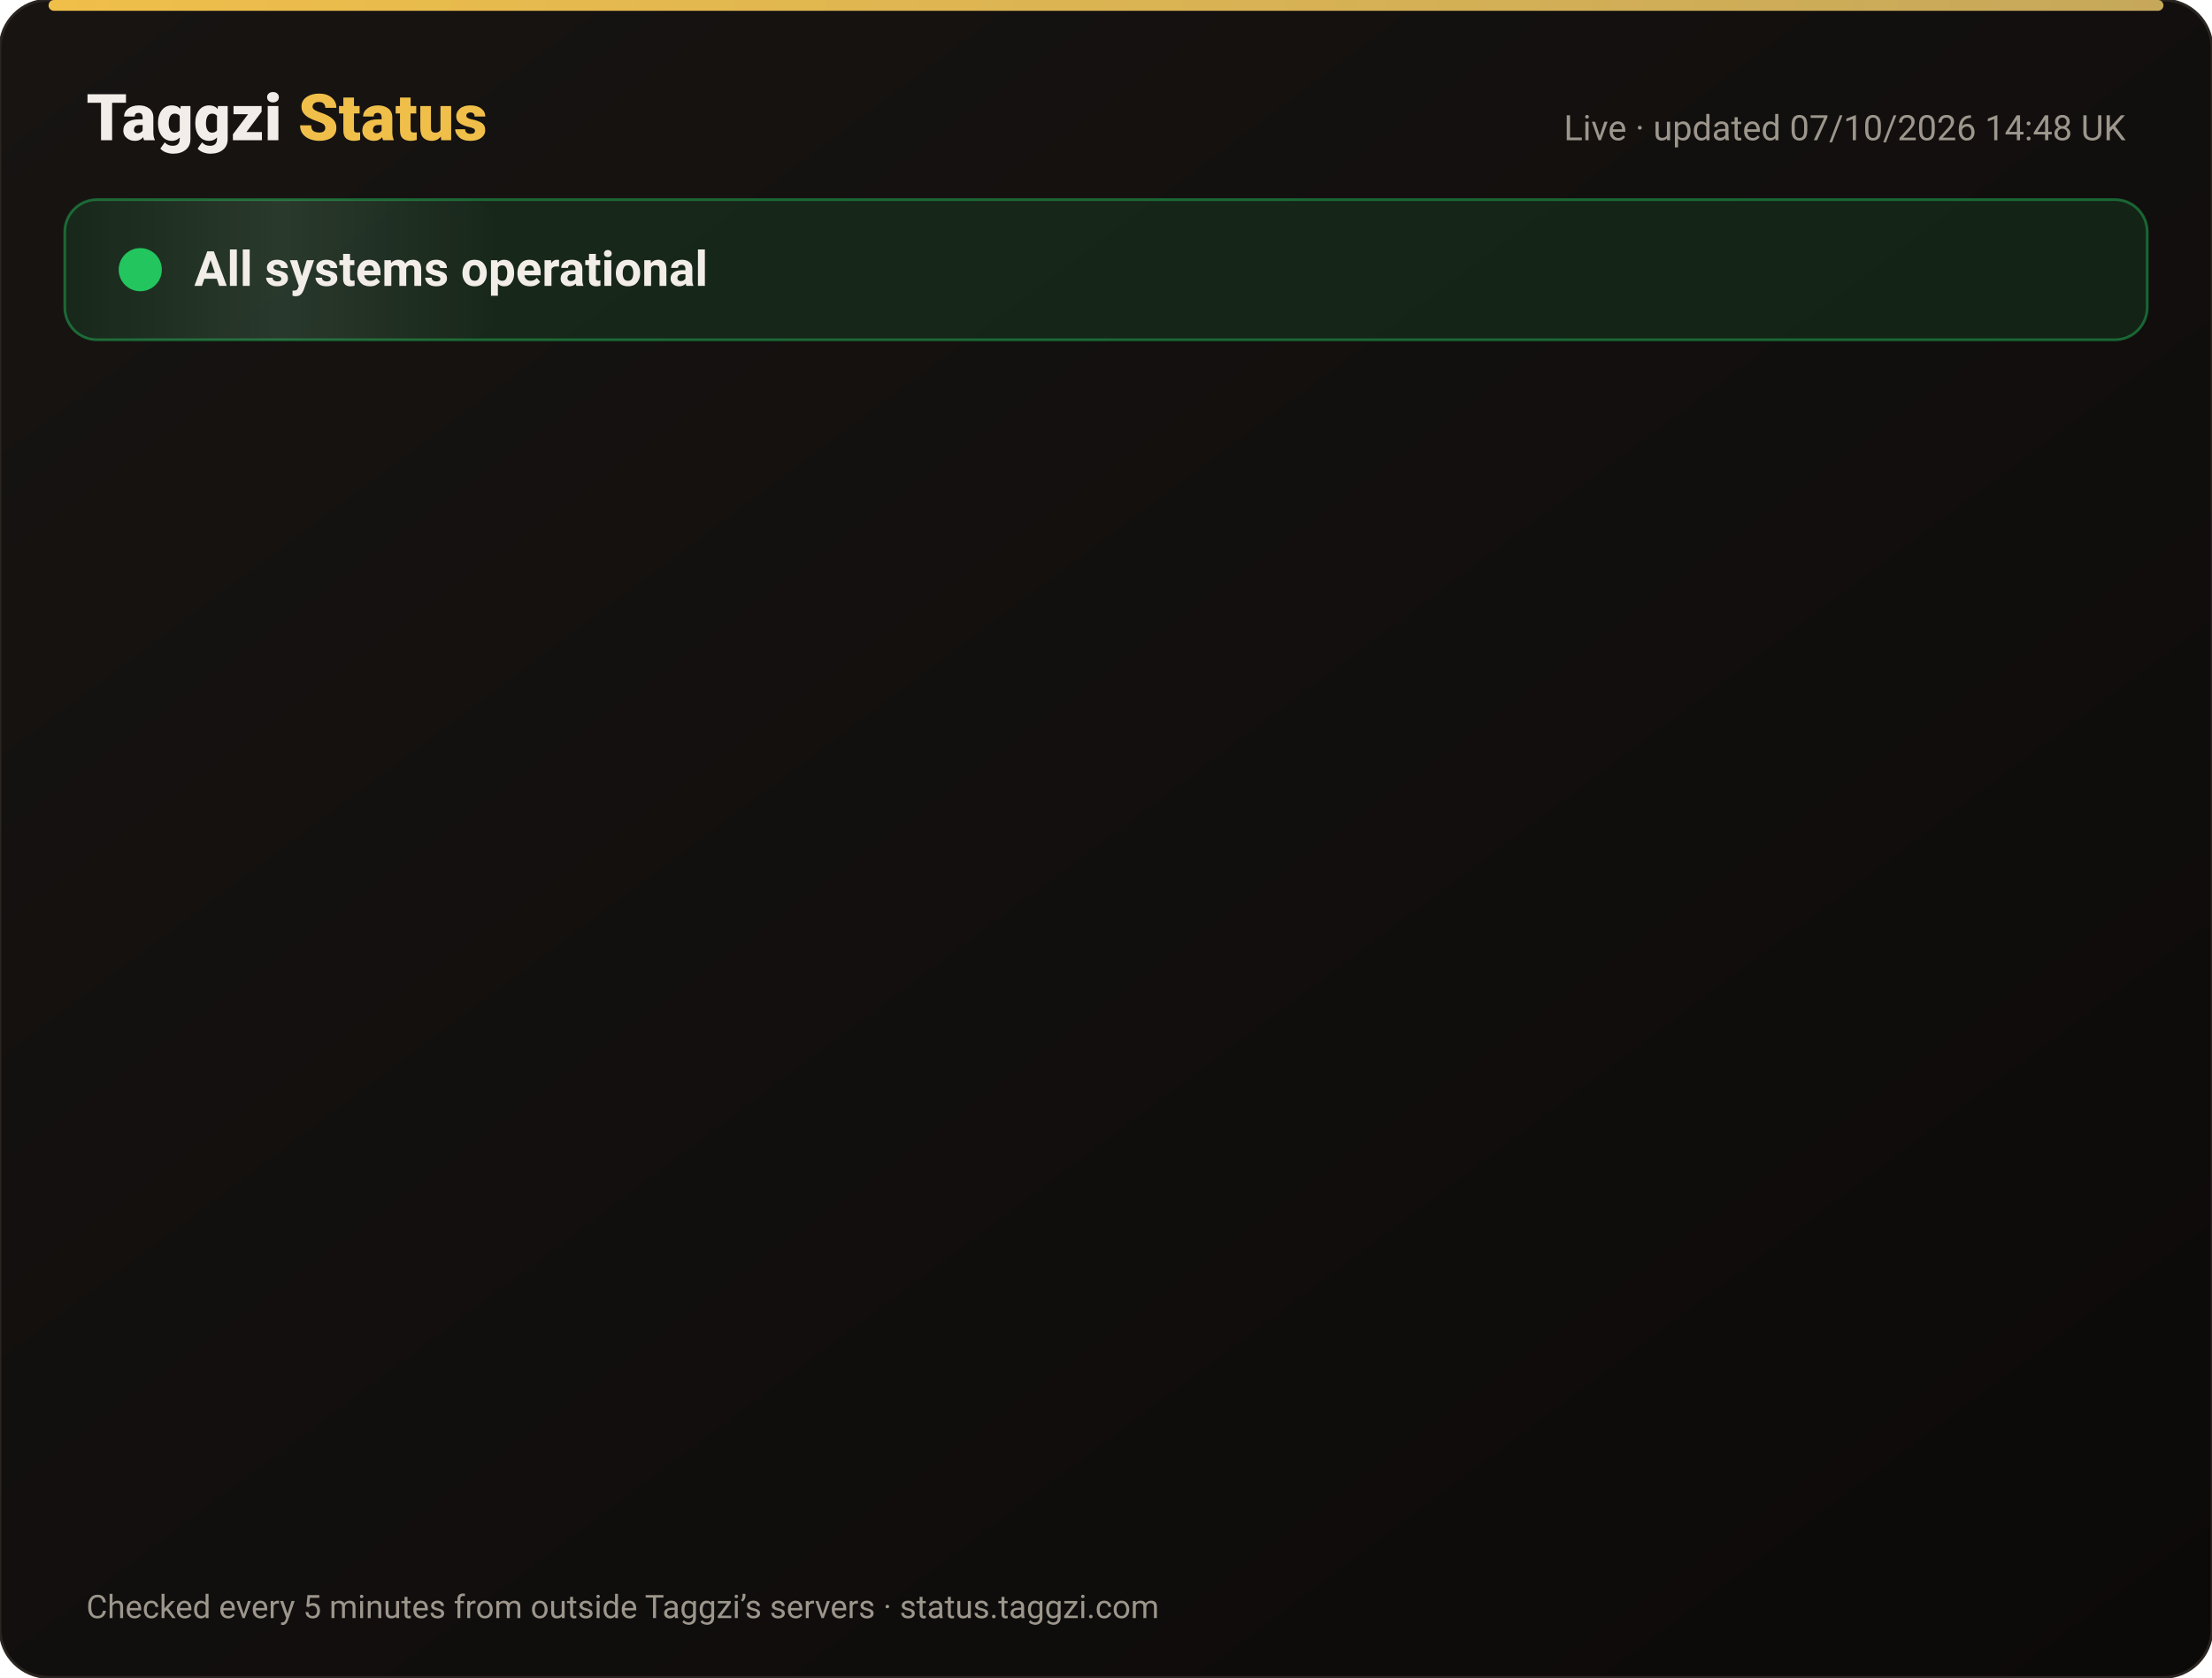
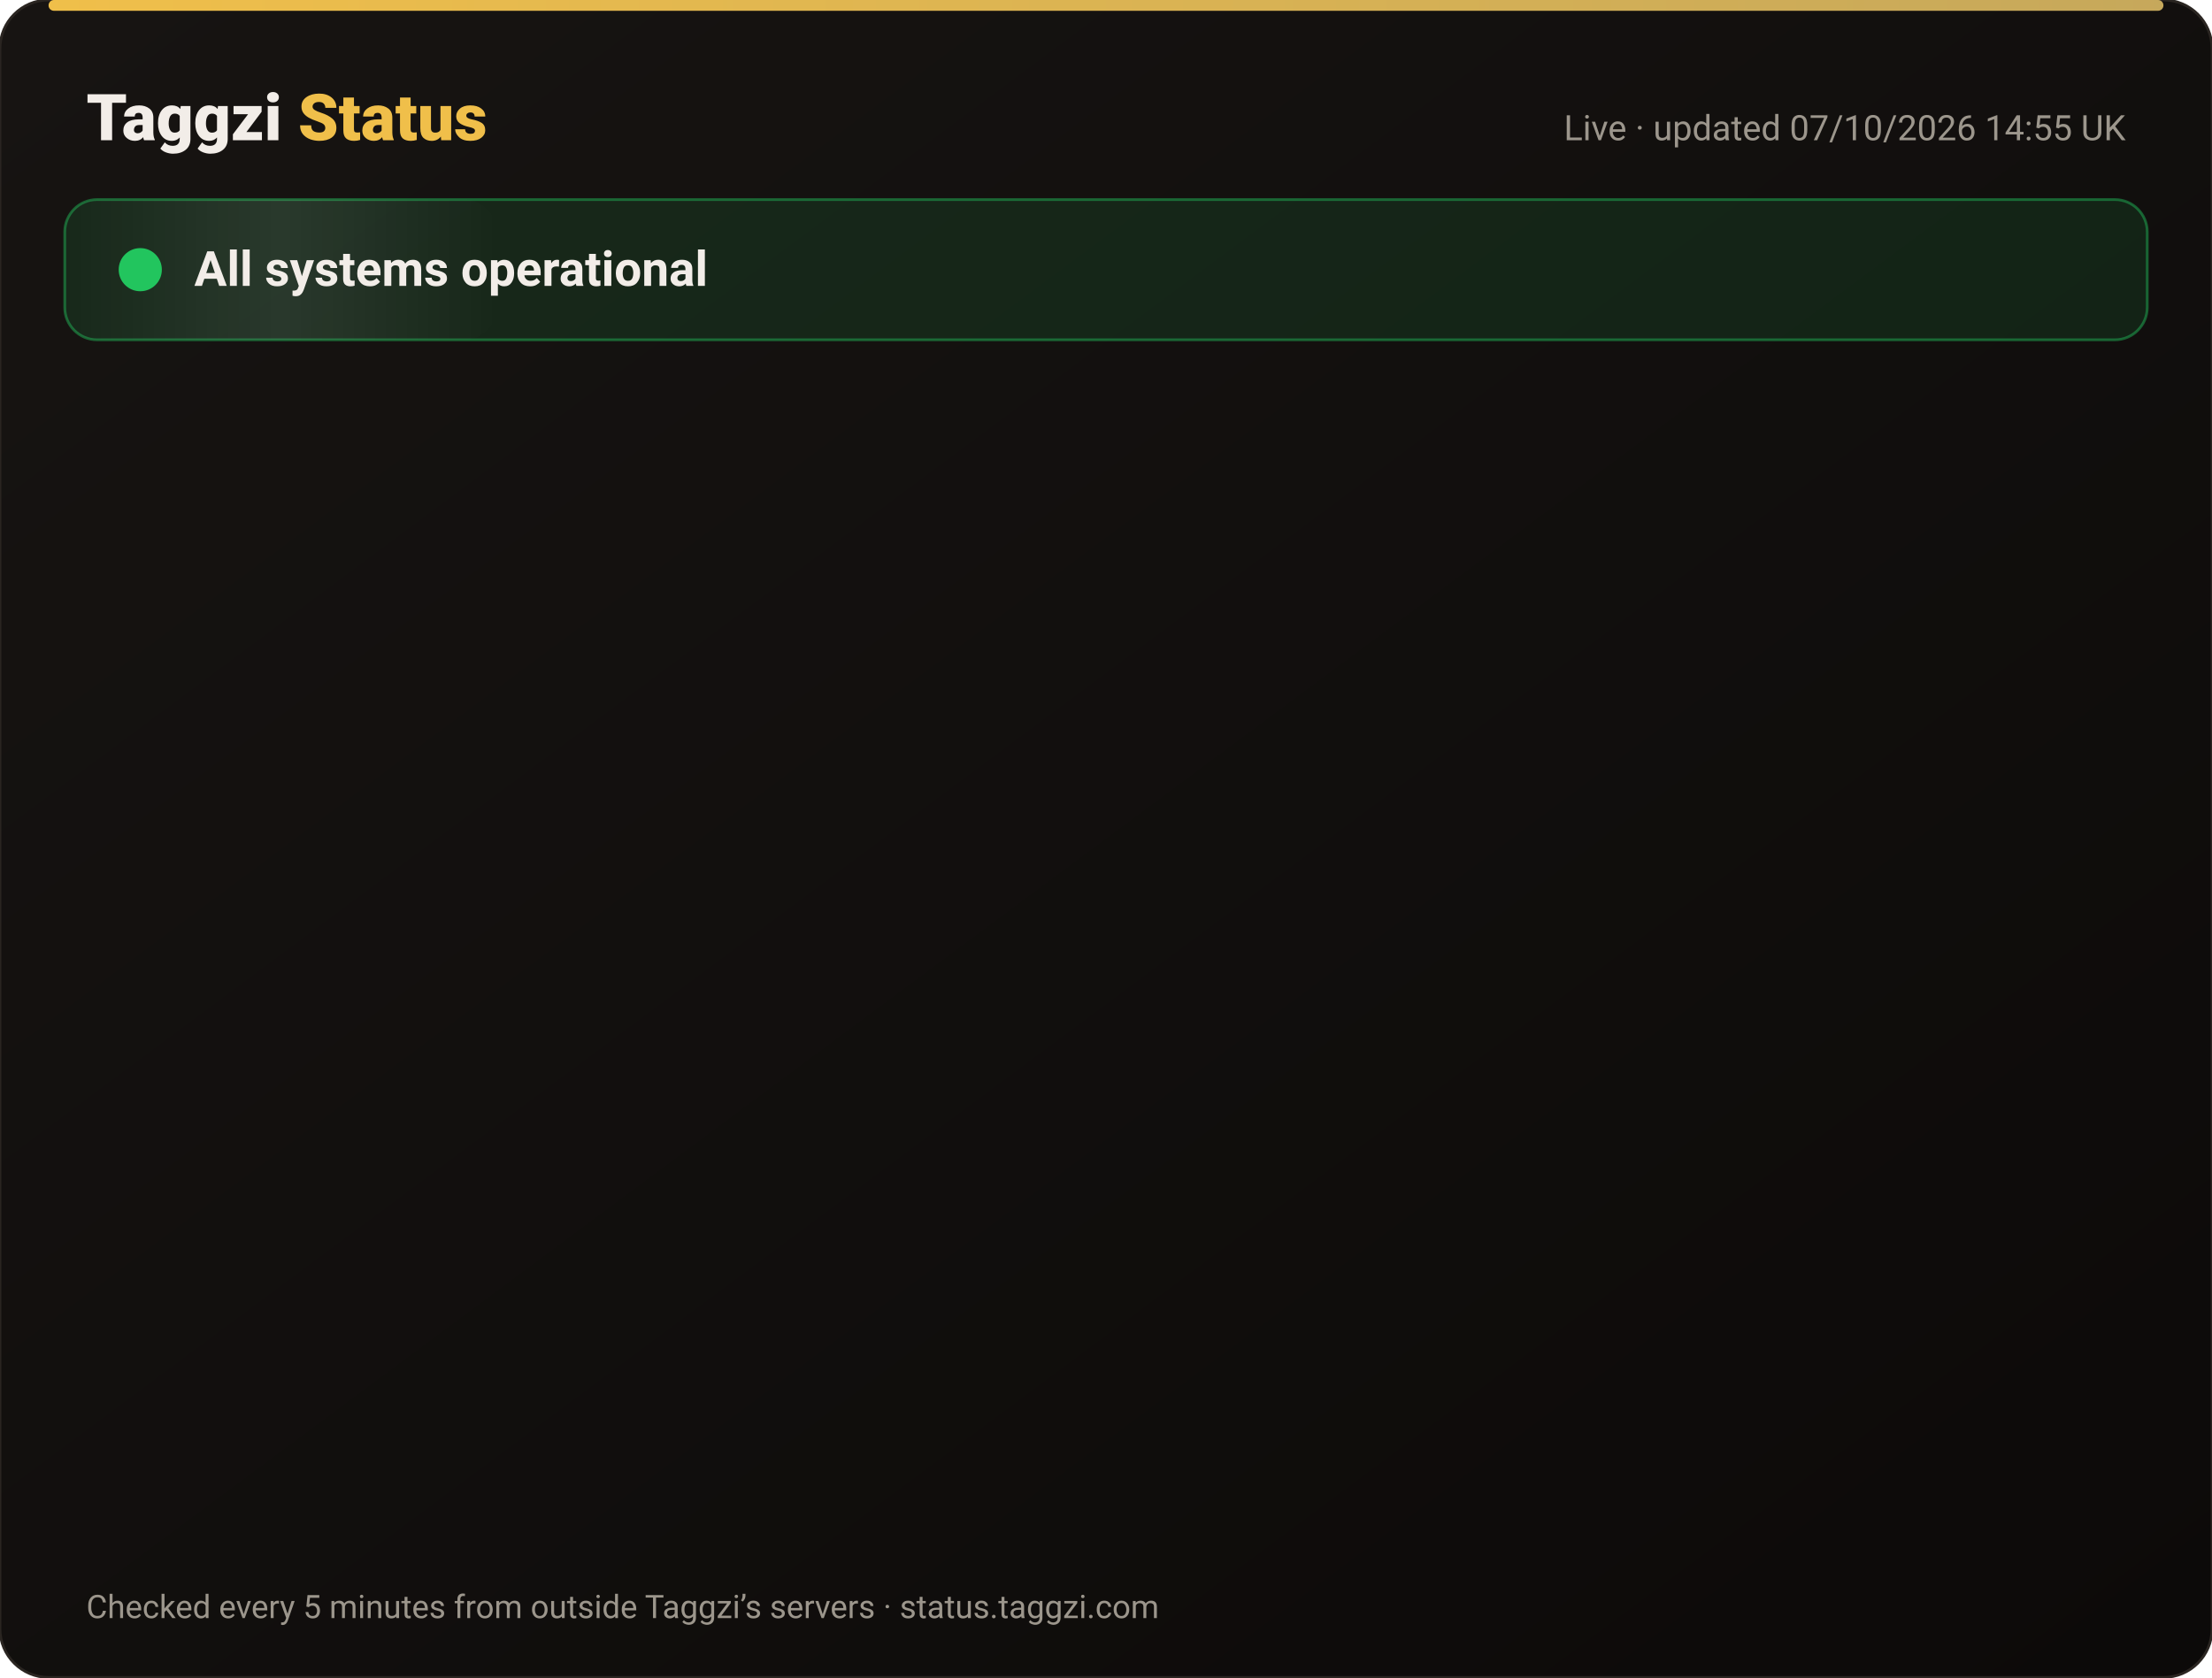
<svg xmlns="http://www.w3.org/2000/svg" width="820" height="622" viewBox="0 0 820 622" font-family="-apple-system,Segoe UI,Roboto,Helvetica,Arial,sans-serif">
  <defs>
    <linearGradient id="bg" x1="0" y1="0" x2="1" y2="1">
      <stop offset="0" stop-color="#171412" />
      <stop offset="1" stop-color="#0C0A09" />
    </linearGradient>
    <linearGradient id="gold" x1="0" x2="1">
      <stop offset="0" stop-color="#F0BF4A" />
      <stop offset="1" stop-color="#c6a85b" />
    </linearGradient>
    <linearGradient id="shine" x1="0" x2="1">
      <stop offset="0" stop-color="#fff" stop-opacity="0" />
      <stop offset=".5" stop-color="#fff" stop-opacity=".08" />
      <stop offset="1" stop-color="#fff" stop-opacity="0" />
    </linearGradient>
  </defs>
  <rect width="820" height="622" rx="18" fill="url(#bg)" stroke="#2a2521" />
  <rect x="18" y="0" width="784" height="4" rx="2" fill="url(#gold)" />
  <text x="32" y="52" font-size="24" font-weight="800" fill="#F2EDE8">Taggzi <tspan fill="#F0BF4A">Status</tspan>
  </text>
-   <text x="788" y="52" font-size="13" fill="#9C968C" text-anchor="end">Live · updated 07/10/2026 14:48 UK</text>
+   <text x="788" y="52" font-size="13" fill="#9C968C" text-anchor="end">Live · updated 07/10/2026 14:55 UK</text>
  <rect x="24" y="74" width="772" height="52" rx="12" fill="#22c55e" fill-opacity=".12" stroke="#22c55e" stroke-opacity=".45" />
  <rect x="24" y="74" width="160" height="52" rx="12" fill="url(#shine)">
    <animate attributeName="x" from="-160" to="820" dur="4s" repeatCount="indefinite" />
  </rect>
  <circle cx="52" cy="100" r="7" fill="#22c55e" />
  <circle cx="52" cy="100" r="7" fill="none" stroke="#22c55e" stroke-width="2">
    <animate attributeName="r" values="7;15;7" dur="2s" repeatCount="indefinite" />
    <animate attributeName="opacity" values=".9;0;.9" dur="2s" repeatCount="indefinite" />
  </circle>
  <text x="72" y="106" font-size="18" font-weight="700" fill="#F2EDE8">All systems operational</text>
  <g opacity="0">
    <animate attributeName="opacity" from="0" to="1" begin="0.00s" dur=".6s" fill="freeze" />
    <line x1="32" y1="188" x2="788" y2="188" stroke="#2a2521" />
    <circle cx="44" cy="166" r="6" fill="#22c55e">
      <animate attributeName="opacity" values="1;.45;1" dur="2.4s" begin="0.00s" repeatCount="indefinite" />
    </circle>
    <text x="62" y="171" font-size="15" font-weight="650" fill="#F2EDE8">Website</text>
    <text x="630" y="171" font-size="13" fill="#9C968C" text-anchor="end">100.00% uptime</text>
    <rect x="648" y="154" width="140" height="24" rx="12" fill="#22c55e" fill-opacity=".14" stroke="#22c55e" stroke-opacity=".5" />
    <text x="718" y="171" font-size="12" font-weight="700" fill="#22c55e" text-anchor="middle">Operational</text>
  </g>
  <g opacity="0">
    <animate attributeName="opacity" from="0" to="1" begin="0.15s" dur=".6s" fill="freeze" />
    <line x1="32" y1="234" x2="788" y2="234" stroke="#2a2521" />
    <circle cx="44" cy="212" r="6" fill="#22c55e">
      <animate attributeName="opacity" values="1;.45;1" dur="2.4s" begin="0.15s" repeatCount="indefinite" />
    </circle>
    <text x="62" y="217" font-size="15" font-weight="650" fill="#F2EDE8">Tag scans</text>
    <text x="630" y="217" font-size="13" fill="#9C968C" text-anchor="end">100.00% uptime</text>
    <rect x="648" y="200" width="140" height="24" rx="12" fill="#22c55e" fill-opacity=".14" stroke="#22c55e" stroke-opacity=".5" />
    <text x="718" y="217" font-size="12" font-weight="700" fill="#22c55e" text-anchor="middle">Operational</text>
  </g>
  <g opacity="0">
    <animate attributeName="opacity" from="0" to="1" begin="0.30s" dur=".6s" fill="freeze" />
    <line x1="32" y1="280" x2="788" y2="280" stroke="#2a2521" />
    <circle cx="44" cy="258" r="6" fill="#22c55e">
      <animate attributeName="opacity" values="1;.45;1" dur="2.4s" begin="0.30s" repeatCount="indefinite" />
    </circle>
    <text x="62" y="263" font-size="15" font-weight="650" fill="#F2EDE8">Manual tag lookup</text>
    <text x="630" y="263" font-size="13" fill="#9C968C" text-anchor="end">100.00% uptime</text>
    <rect x="648" y="246" width="140" height="24" rx="12" fill="#22c55e" fill-opacity=".14" stroke="#22c55e" stroke-opacity=".5" />
    <text x="718" y="263" font-size="12" font-weight="700" fill="#22c55e" text-anchor="middle">Operational</text>
  </g>
  <g opacity="0">
    <animate attributeName="opacity" from="0" to="1" begin="0.45s" dur=".6s" fill="freeze" />
    <line x1="32" y1="326" x2="788" y2="326" stroke="#2a2521" />
    <circle cx="44" cy="304" r="6" fill="#22c55e">
      <animate attributeName="opacity" values="1;.45;1" dur="2.4s" begin="0.45s" repeatCount="indefinite" />
    </circle>
    <text x="62" y="309" font-size="15" font-weight="650" fill="#F2EDE8">App &amp; login</text>
    <text x="630" y="309" font-size="13" fill="#9C968C" text-anchor="end">100.00% uptime</text>
    <rect x="648" y="292" width="140" height="24" rx="12" fill="#22c55e" fill-opacity=".14" stroke="#22c55e" stroke-opacity=".5" />
    <text x="718" y="309" font-size="12" font-weight="700" fill="#22c55e" text-anchor="middle">Operational</text>
  </g>
  <g opacity="0">
    <animate attributeName="opacity" from="0" to="1" begin="0.60s" dur=".6s" fill="freeze" />
    <line x1="32" y1="372" x2="788" y2="372" stroke="#2a2521" />
    <circle cx="44" cy="350" r="6" fill="#22c55e">
      <animate attributeName="opacity" values="1;.45;1" dur="2.4s" begin="0.60s" repeatCount="indefinite" />
    </circle>
    <text x="62" y="355" font-size="15" font-weight="650" fill="#F2EDE8">Community alerts</text>
    <text x="630" y="355" font-size="13" fill="#9C968C" text-anchor="end">100.00% uptime</text>
    <rect x="648" y="338" width="140" height="24" rx="12" fill="#22c55e" fill-opacity=".14" stroke="#22c55e" stroke-opacity=".5" />
    <text x="718" y="355" font-size="12" font-weight="700" fill="#22c55e" text-anchor="middle">Operational</text>
  </g>
  <g opacity="0">
    <animate attributeName="opacity" from="0" to="1" begin="0.75s" dur=".6s" fill="freeze" />
    <line x1="32" y1="418" x2="788" y2="418" stroke="#2a2521" />
    <circle cx="44" cy="396" r="6" fill="#22c55e">
      <animate attributeName="opacity" values="1;.45;1" dur="2.4s" begin="0.75s" repeatCount="indefinite" />
    </circle>
    <text x="62" y="401" font-size="15" font-weight="650" fill="#F2EDE8">Private calling</text>
    <text x="630" y="401" font-size="13" fill="#9C968C" text-anchor="end">100.00% uptime</text>
    <rect x="648" y="384" width="140" height="24" rx="12" fill="#22c55e" fill-opacity=".14" stroke="#22c55e" stroke-opacity=".5" />
    <text x="718" y="401" font-size="12" font-weight="700" fill="#22c55e" text-anchor="middle">Operational</text>
  </g>
  <g opacity="0">
    <animate attributeName="opacity" from="0" to="1" begin="0.90s" dur=".6s" fill="freeze" />
    <line x1="32" y1="464" x2="788" y2="464" stroke="#2a2521" />
    <circle cx="44" cy="442" r="6" fill="#22c55e">
      <animate attributeName="opacity" values="1;.45;1" dur="2.4s" begin="0.90s" repeatCount="indefinite" />
    </circle>
    <text x="62" y="447" font-size="15" font-weight="650" fill="#F2EDE8">Payments</text>
    <text x="630" y="447" font-size="13" fill="#9C968C" text-anchor="end">100.00% uptime</text>
    <rect x="648" y="430" width="140" height="24" rx="12" fill="#22c55e" fill-opacity=".14" stroke="#22c55e" stroke-opacity=".5" />
    <text x="718" y="447" font-size="12" font-weight="700" fill="#22c55e" text-anchor="middle">Operational</text>
  </g>
  <g opacity="0">
    <animate attributeName="opacity" from="0" to="1" begin="1.05s" dur=".6s" fill="freeze" />
    <line x1="32" y1="510" x2="788" y2="510" stroke="#2a2521" />
    <circle cx="44" cy="488" r="6" fill="#22c55e">
      <animate attributeName="opacity" values="1;.45;1" dur="2.4s" begin="1.05s" repeatCount="indefinite" />
    </circle>
    <text x="62" y="493" font-size="15" font-weight="650" fill="#F2EDE8">Email &amp; support</text>
    <text x="630" y="493" font-size="13" fill="#9C968C" text-anchor="end">100.00% uptime</text>
    <rect x="648" y="476" width="140" height="24" rx="12" fill="#22c55e" fill-opacity=".14" stroke="#22c55e" stroke-opacity=".5" />
    <text x="718" y="493" font-size="12" font-weight="700" fill="#22c55e" text-anchor="middle">Operational</text>
  </g>
  <g opacity="0">
    <animate attributeName="opacity" from="0" to="1" begin="1.20s" dur=".6s" fill="freeze" />
    <line x1="32" y1="556" x2="788" y2="556" stroke="#2a2521" />
    <circle cx="44" cy="534" r="6" fill="#22c55e">
      <animate attributeName="opacity" values="1;.45;1" dur="2.4s" begin="1.20s" repeatCount="indefinite" />
    </circle>
    <text x="62" y="539" font-size="15" font-weight="650" fill="#F2EDE8">Secure connection (SSL)</text>
    <text x="630" y="539" font-size="13" fill="#9C968C" text-anchor="end">100.00% uptime</text>
    <rect x="648" y="522" width="140" height="24" rx="12" fill="#22c55e" fill-opacity=".14" stroke="#22c55e" stroke-opacity=".5" />
    <text x="718" y="539" font-size="12" font-weight="700" fill="#22c55e" text-anchor="middle">Operational</text>
  </g>
  <text x="32" y="600" font-size="12" fill="#9C968C">Checked every 5 minutes from outside Taggzi’s servers · status.taggzi.com</text>
</svg>
